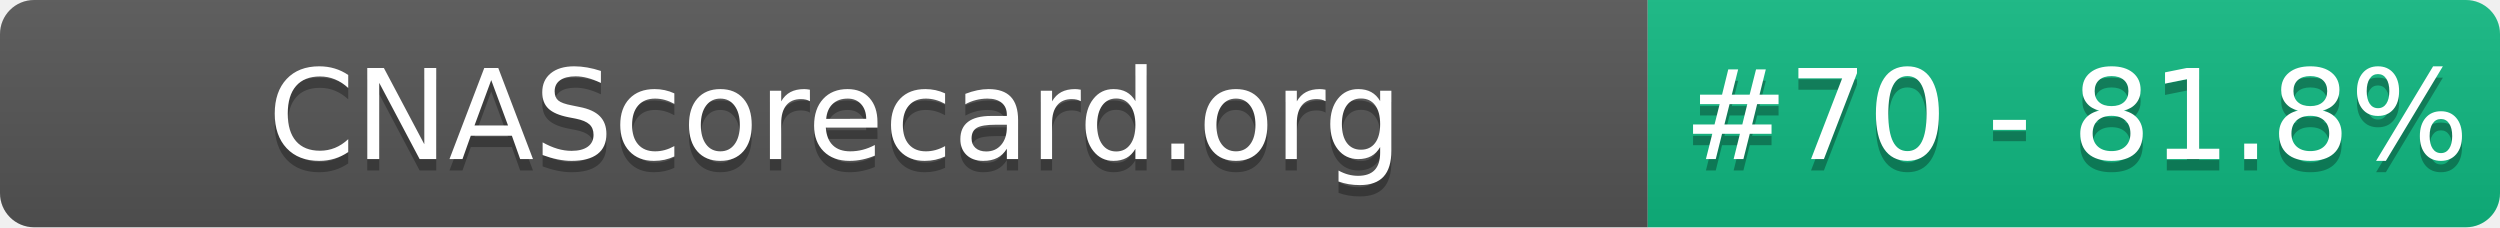
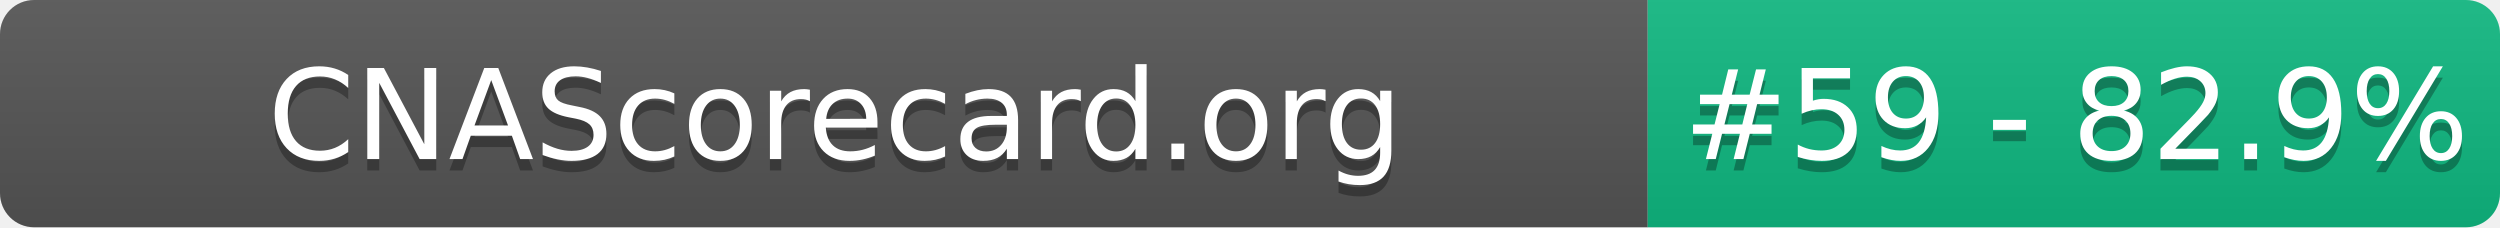
- <svg xmlns="http://www.w3.org/2000/svg" width="220" height="20" role="img" aria-label="CNAScorecard.org: #70 - 81.8%">
+ <svg xmlns="http://www.w3.org/2000/svg" width="220" height="20" role="img" aria-label="CNAScorecard.org: #59 - 82.9%">
  <linearGradient id="s" x2="0" y2="100%">
    <stop offset="0" stop-color="#bbb" stop-opacity=".1" />
    <stop offset="1" stop-opacity=".1" />
  </linearGradient>
  <clipPath id="r">
    <rect width="220" height="20" rx="3" fill="#fff" />
  </clipPath>
  <g clip-path="url(#r)">
    <rect width="145" height="20" fill="#555" />
    <rect x="145" width="75" height="20" fill="#10B981" />
    <rect width="220" height="20" fill="url(#s)" />
  </g>
  <g fill="#fff" text-anchor="middle" font-family="Verdana,Geneva,DejaVu Sans,sans-serif" text-rendering="geometricPrecision" font-size="110">
    <text aria-hidden="true" x="735" y="150" fill="#010101" fill-opacity=".3" transform="scale(.1)" textLength="1350">CNAScorecard.org</text>
    <text x="735" y="140" transform="scale(.1)" fill="#fff" textLength="1350">CNAScorecard.org</text>
-     <text aria-hidden="true" x="1827" y="150" fill="#010101" fill-opacity=".3" transform="scale(.1)" textLength="605">#70 - 81.8%</text>
-     <text x="1827" y="140" transform="scale(.1)" fill="#fff" textLength="605">#70 - 81.8%</text>
+     <text aria-hidden="true" x="1827" y="150" fill="#010101" fill-opacity=".3" transform="scale(.1)" textLength="605">#59 - 82.9%</text>
+     <text x="1827" y="140" transform="scale(.1)" fill="#fff" textLength="605">#59 - 82.9%</text>
  </g>
</svg>
